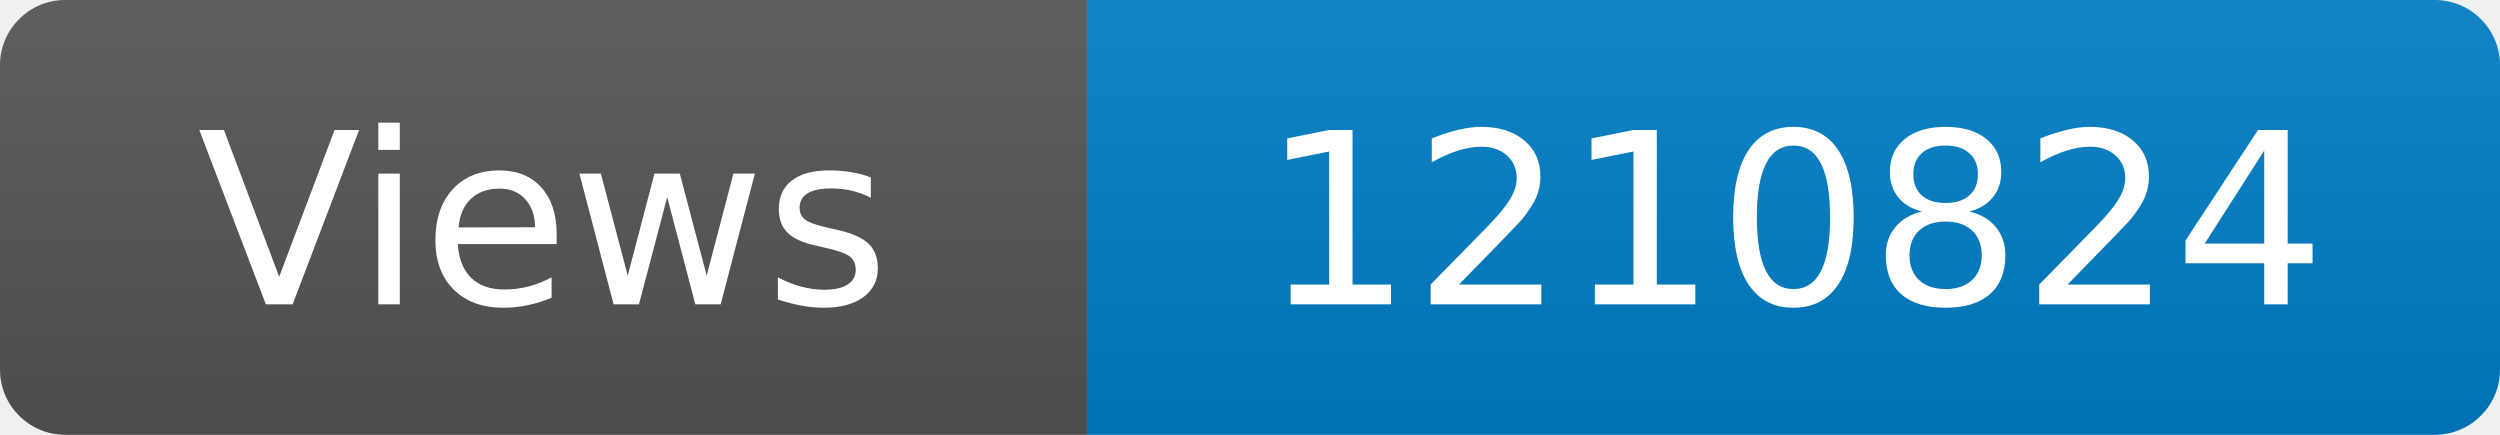
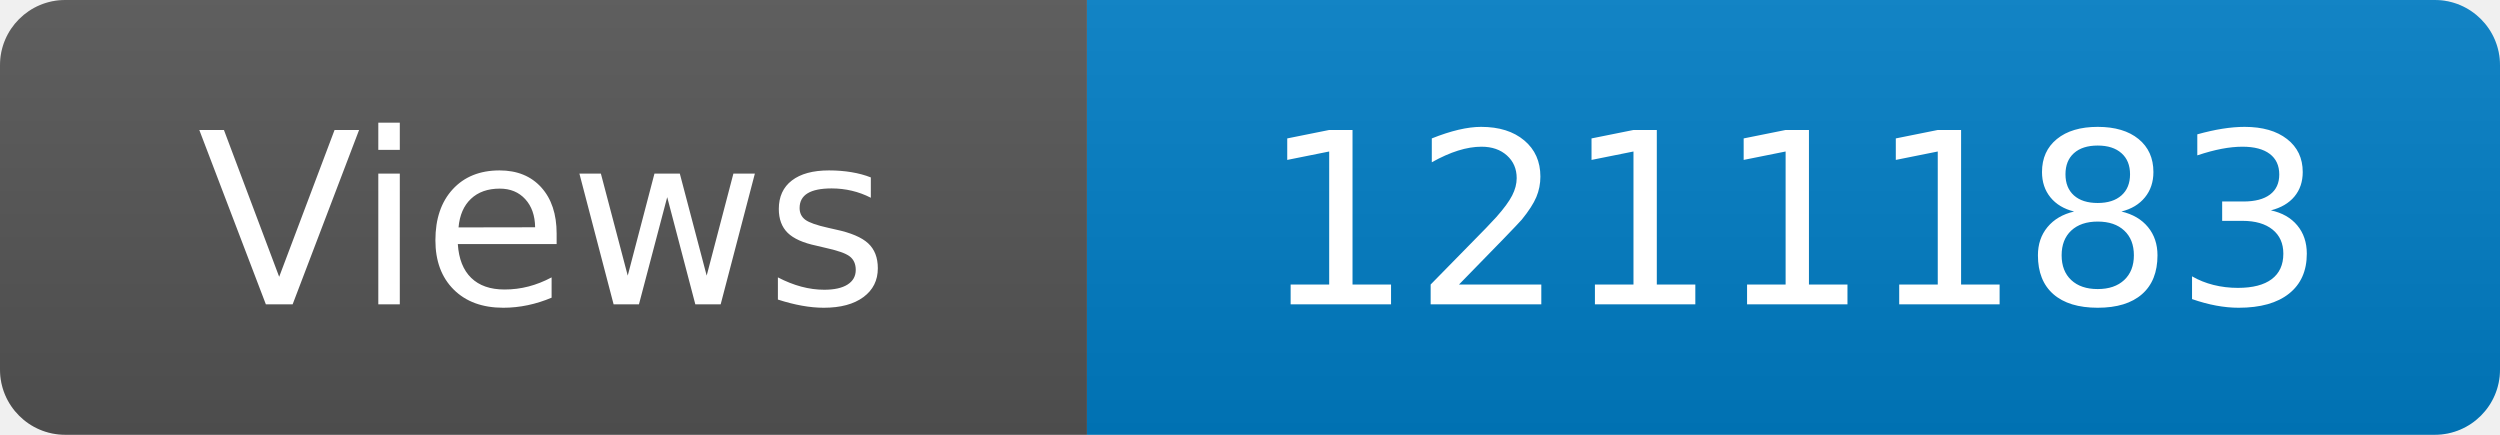
<svg xmlns="http://www.w3.org/2000/svg" width="115" height="20" role="img" aria-label="Maintained?: yes">
  <linearGradient id="s" x2="0" y2="100%">
    <stop offset="0" stop-color="#bbb" stop-opacity=".1" />
    <stop offset="1" stop-opacity=".1" />
  </linearGradient>
  <clipPath id="r">
    <rect width="115" height="20" rx="3" fill="#fff" />
  </clipPath>
  <g clip-path="url(#r)">
    <rect width="50" height="20" fill="#555" />
    <rect x="50" width="160" height="20" fill="#007ec6" />
    <rect width="115" height="20" fill="url(#s)" />
  </g>
  <g fill="#fff" text-anchor="middle" font-family="Verdana,Geneva,DejaVu Sans,sans-serif" font-size="110">
    <text x="250" y="140" transform="scale(.1)" fill="#fff">Views</text>
-     <text x="825" y="140" transform="scale(.1)" fill="#fff">1210824</text>
+     <text x="825" y="140" transform="scale(.1)" fill="#fff">1211183</text>
  </g>
</svg>
